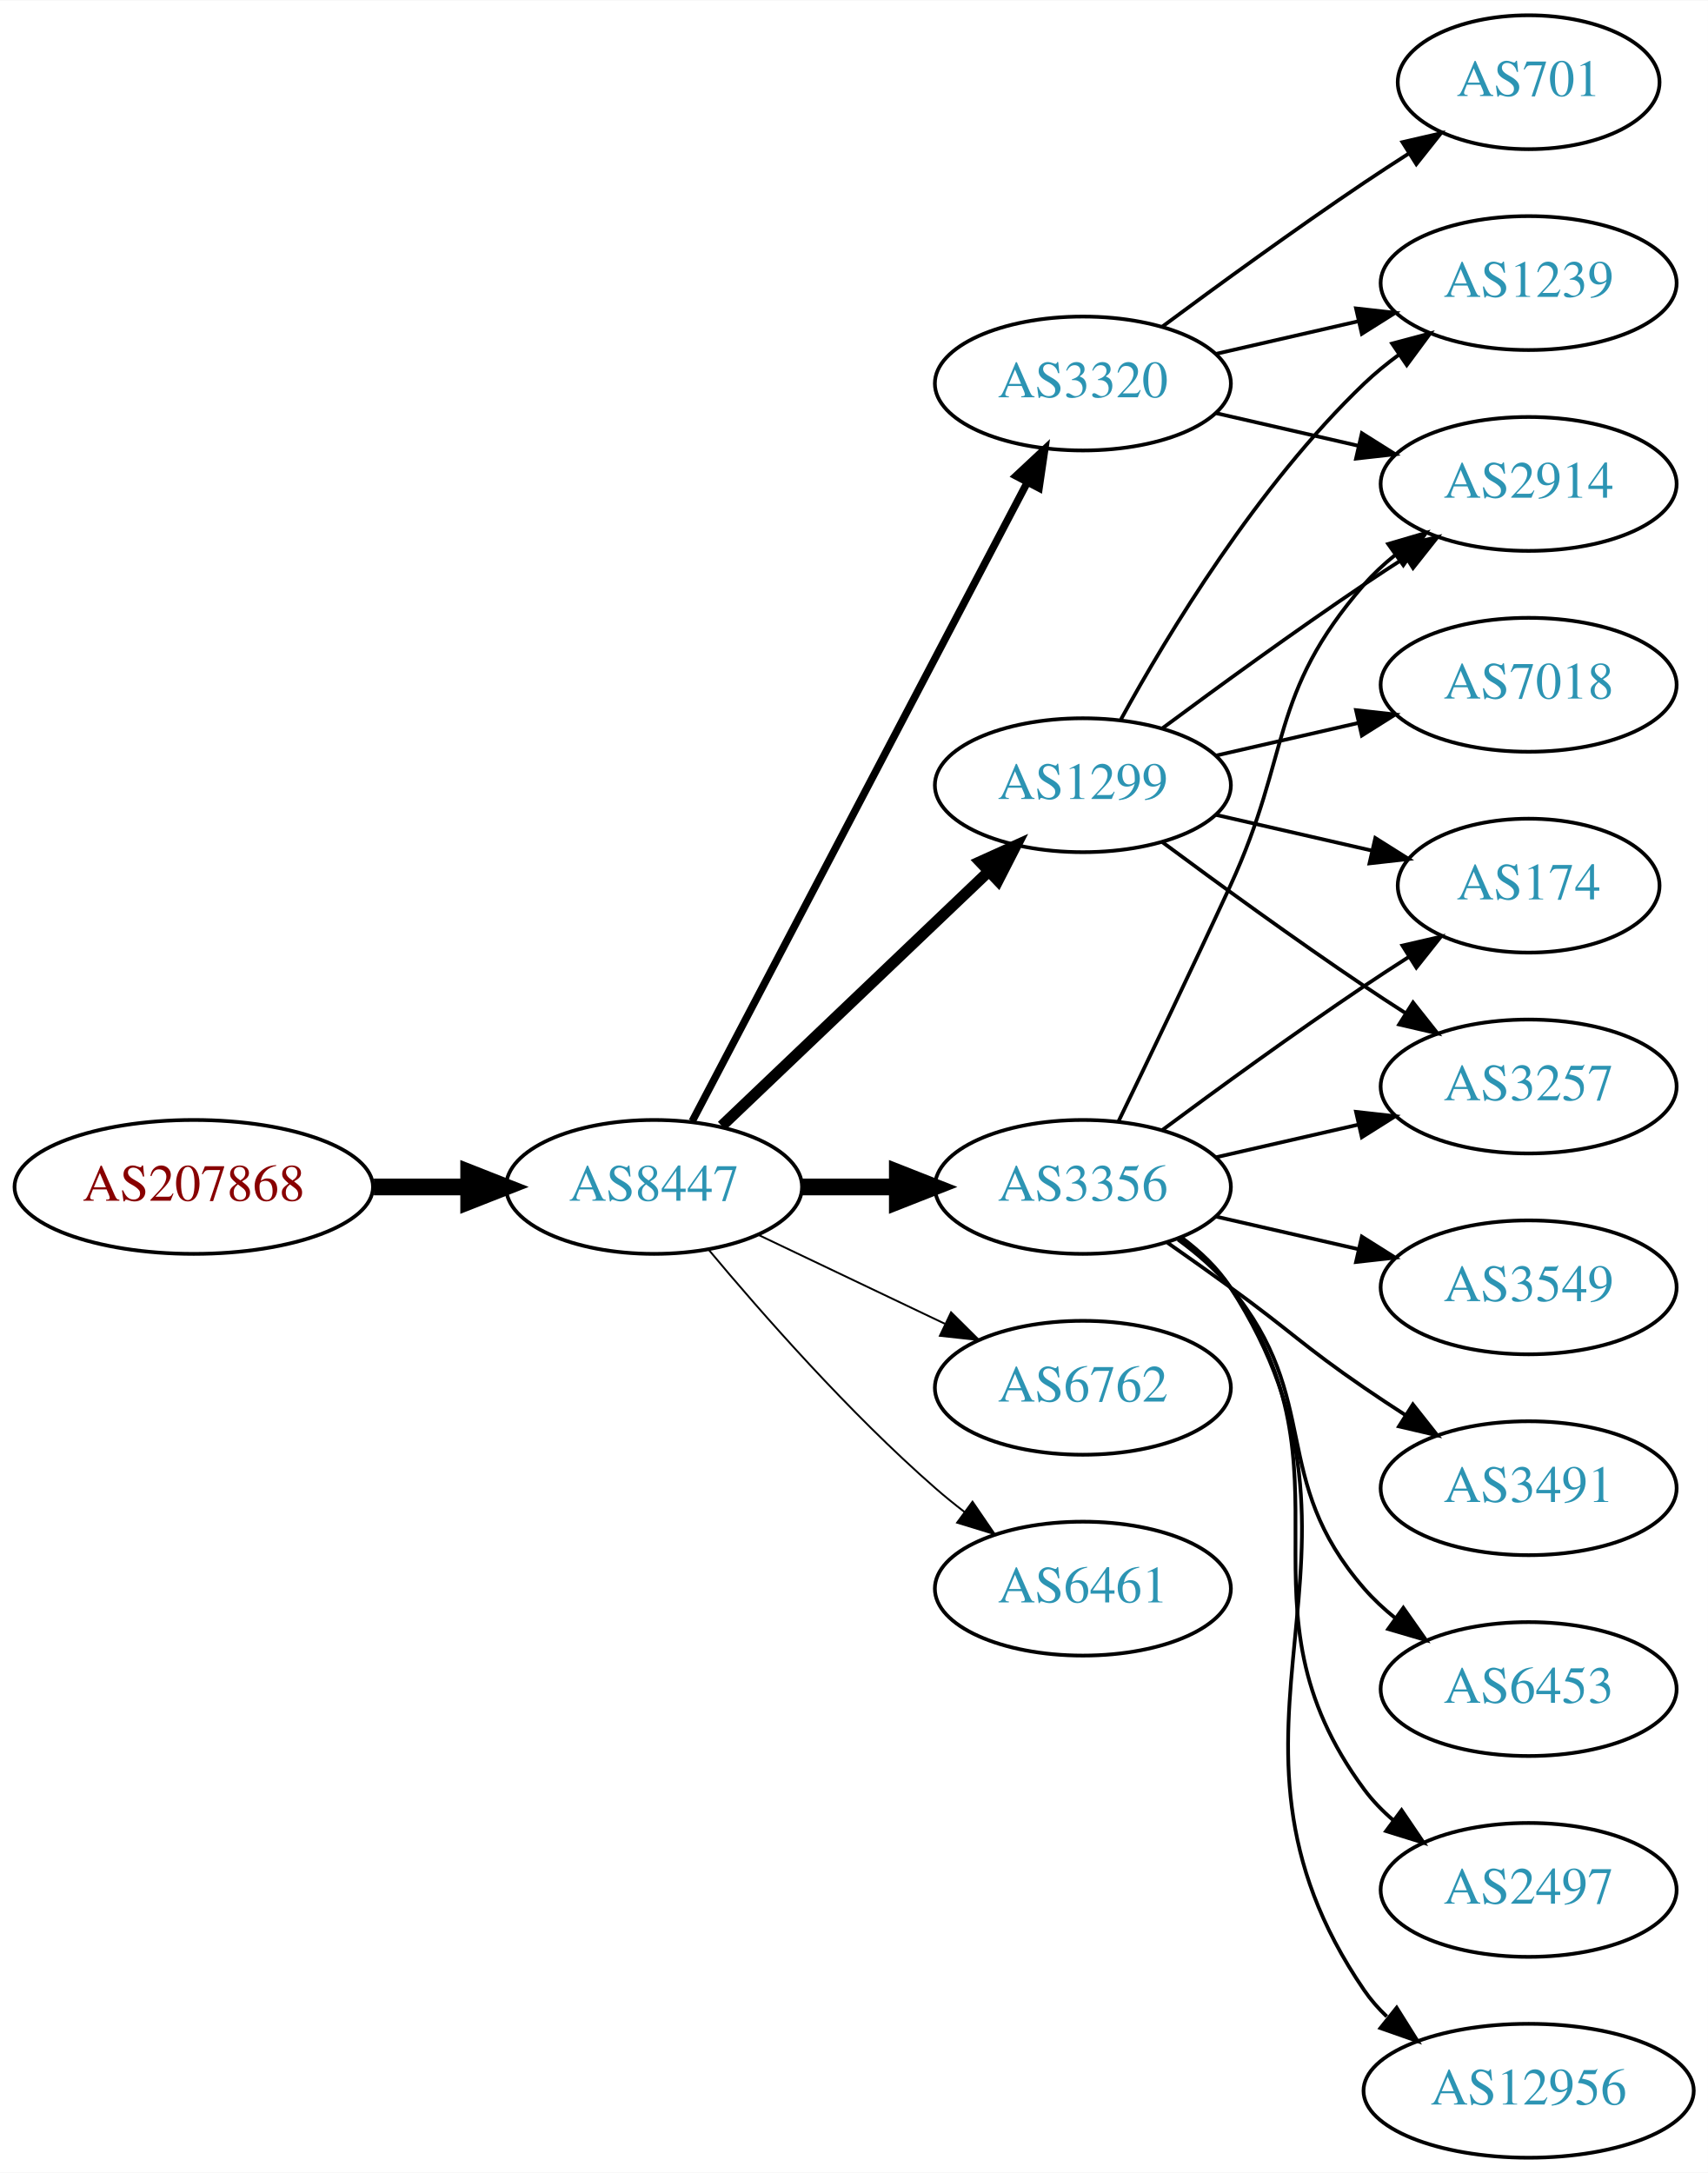
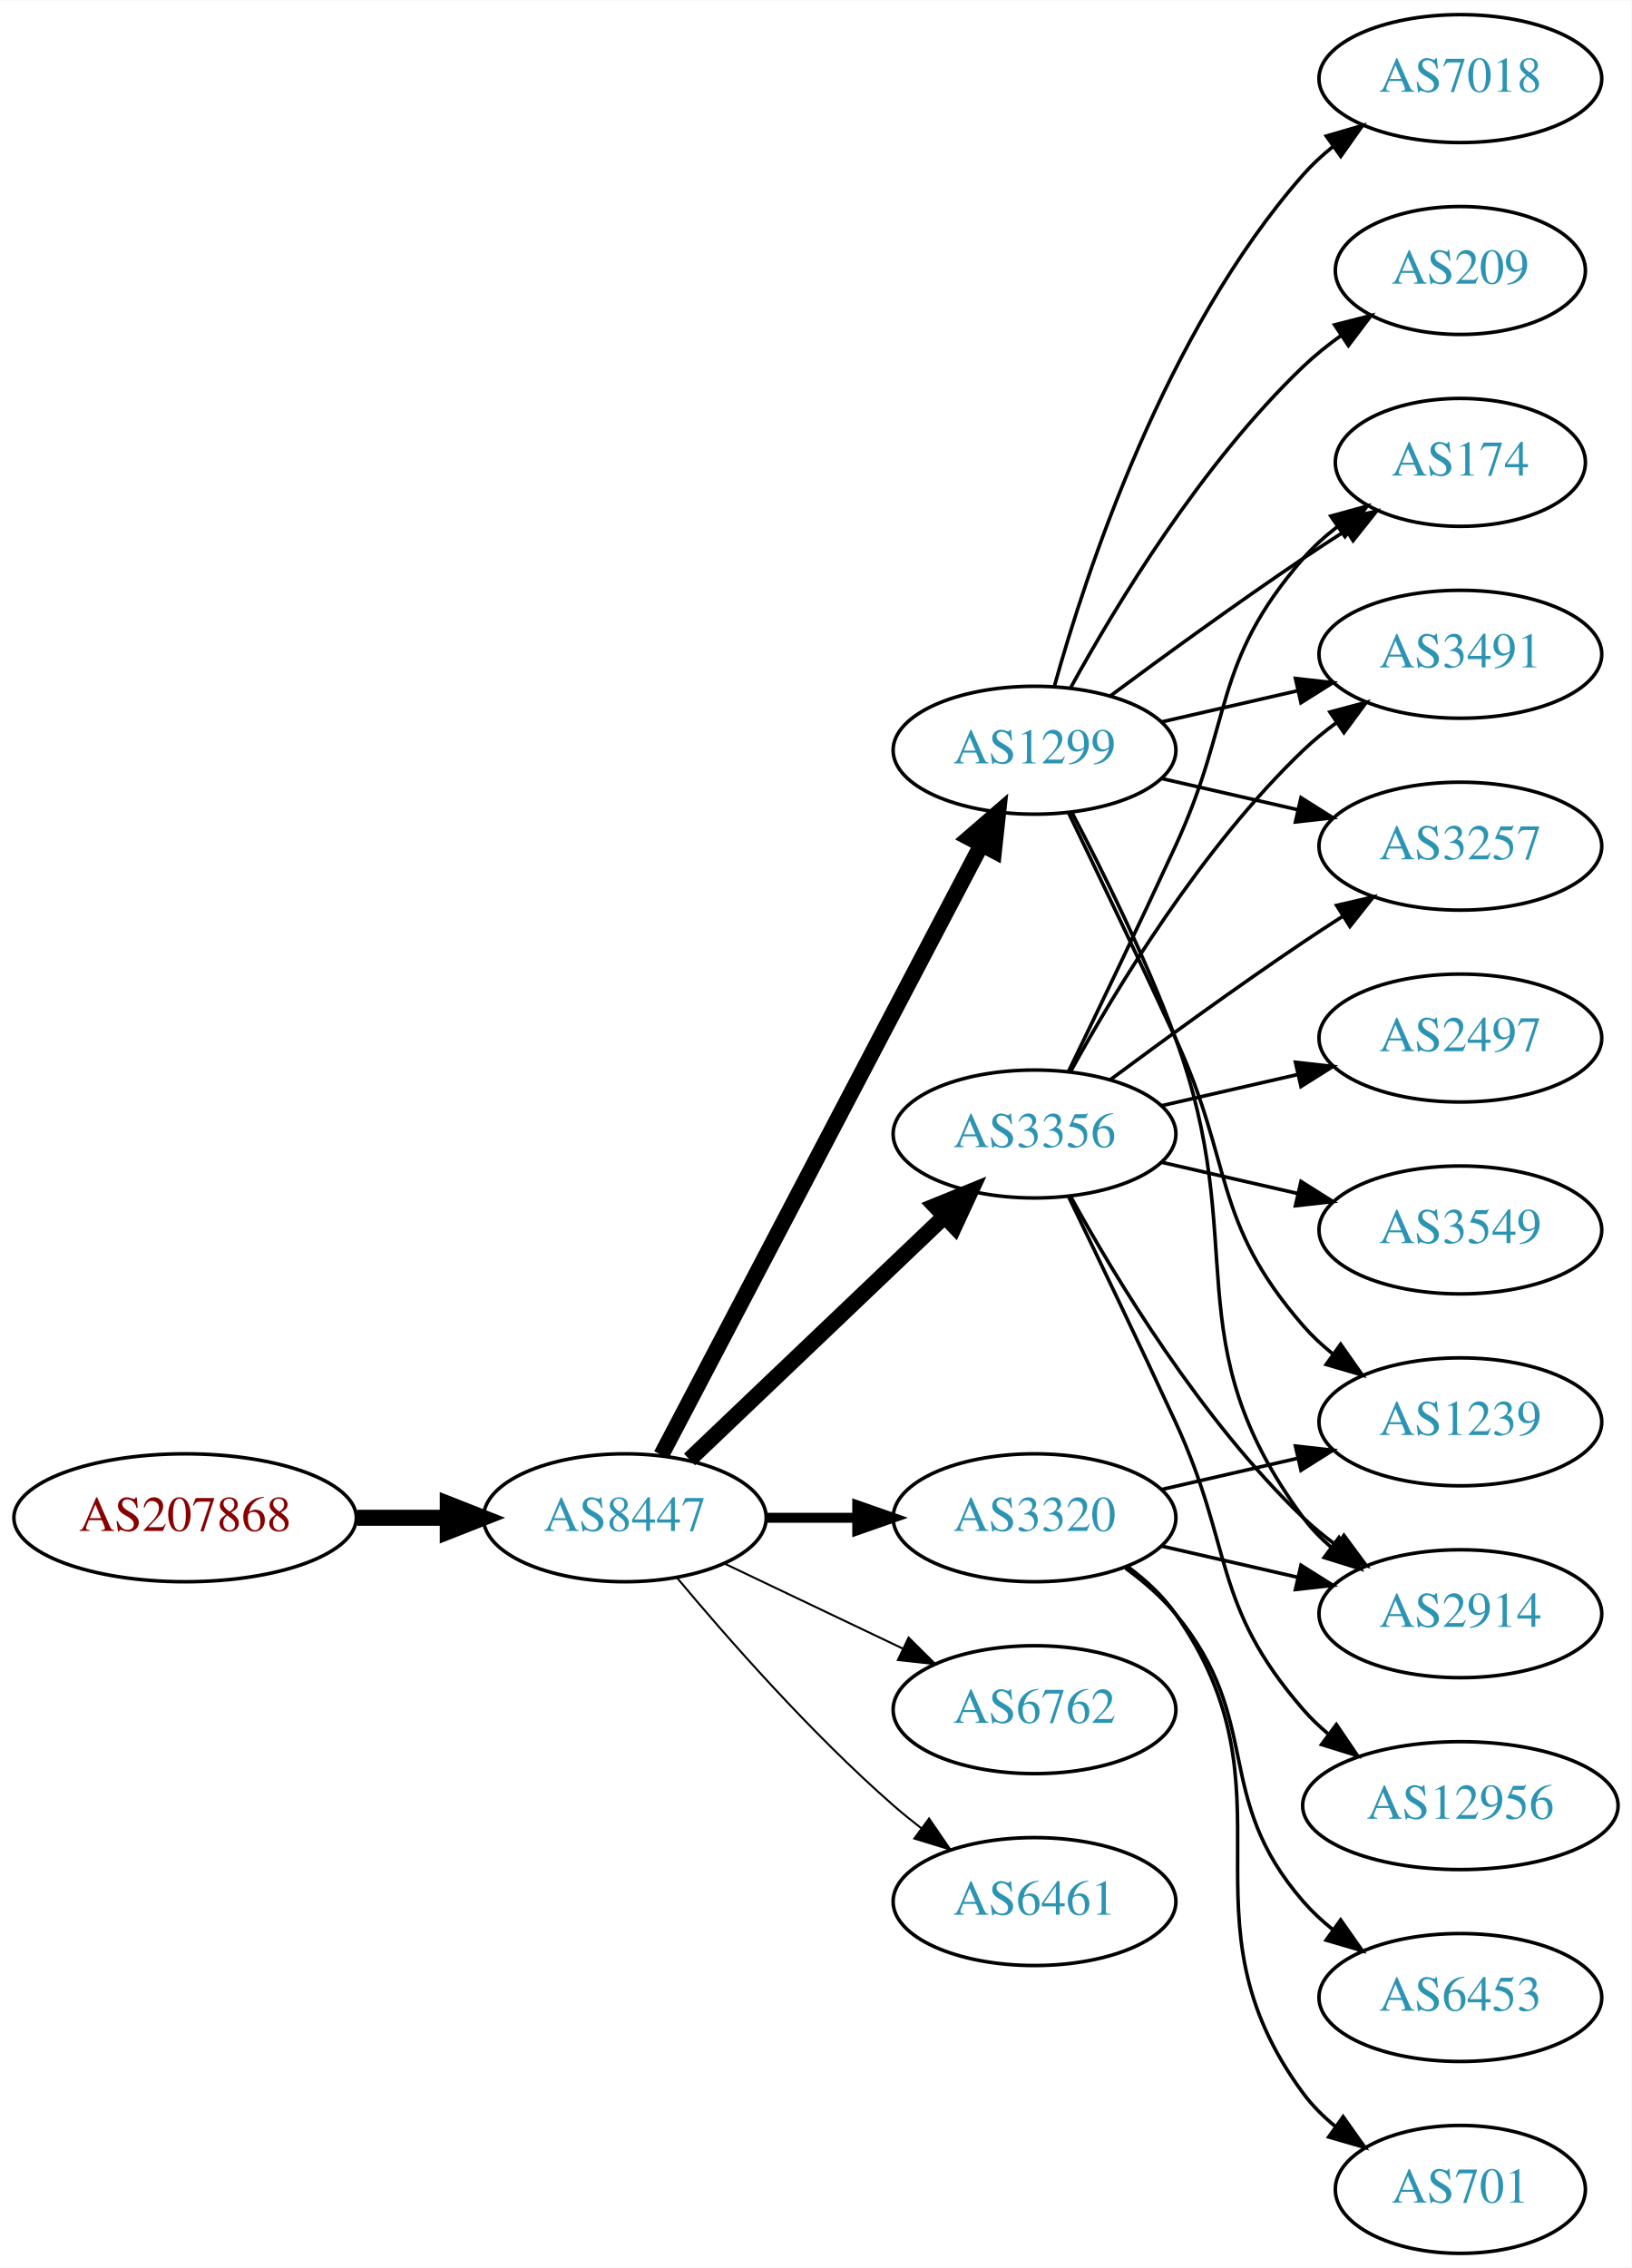
- <svg xmlns="http://www.w3.org/2000/svg" xmlns:xlink="http://www.w3.org/1999/xlink" width="459pt" height="584pt" viewBox="0.00 0.00 459.17 584.00">
-   <g id="graph0" class="graph" transform="scale(1 1) rotate(0) translate(4 580)">
-     <polygon fill="white" stroke="none" points="-4,4 -4,-580 455.17,-580 455.17,4 -4,4" />
+ <svg xmlns="http://www.w3.org/2000/svg" xmlns:xlink="http://www.w3.org/1999/xlink" width="459pt" height="638pt" viewBox="0.00 0.00 459.17 638.00">
+   <g id="graph0" class="graph" transform="scale(1 1) rotate(0) translate(4 634)">
+     <polygon fill="white" stroke="none" points="-4,4 -4,-634 455.17,-634 455.17,4 -4,4" />
    <g id="node1" class="node">
      <g id="a_node1">
        <a xlink:href="/asn/207868" xlink:title="AS207868 ~ Hennlich GmbH &amp; Co KG [AT]">
-           <ellipse fill="#ffffff" stroke="black" cx="48.096" cy="-261" rx="48.192" ry="18" />
-           <text text-anchor="middle" x="48.096" y="-257.3" font-family="Times,serif" font-size="14.00" fill="#880000">AS207868</text>
+           <ellipse fill="#ffffff" stroke="black" cx="48.096" cy="-207" rx="48.192" ry="18" />
+           <text text-anchor="middle" x="48.096" y="-203.3" font-family="Times,serif" font-size="14.00" fill="#880000">AS207868</text>
        </a>
      </g>
    </g>
    <g id="node2" class="node">
      <g id="a_node2">
        <a xlink:href="/asn/8447" xlink:title="AS8447 ~ A1 Telekom Austria AG [AT]">
-           <ellipse fill="#ffffff" stroke="black" cx="171.838" cy="-261" rx="39.794" ry="18" />
-           <text text-anchor="middle" x="171.838" y="-257.3" font-family="Times,serif" font-size="14.00" fill="#2c94b3">AS8447</text>
+           <ellipse fill="#ffffff" stroke="black" cx="171.838" cy="-207" rx="39.794" ry="18" />
+           <text text-anchor="middle" x="171.838" y="-203.3" font-family="Times,serif" font-size="14.00" fill="#2c94b3">AS8447</text>
        </a>
      </g>
    </g>
    <g id="edge1" class="edge">
-       <path fill="none" stroke="black" stroke-width="4.5" d="M96.513,-261C104.867,-261 113.577,-261 121.969,-261" />
-       <polygon fill="black" stroke="black" stroke-width="4.5" points="122.004,-264.938 132.004,-261 122.004,-257.063 122.004,-264.938" />
+       <path fill="none" stroke="black" stroke-width="4.5" d="M96.513,-207C104.867,-207 113.577,-207 121.969,-207" />
+       <polygon fill="black" stroke="black" stroke-width="4.5" points="122.004,-210.938 132.004,-207 122.004,-203.063 122.004,-210.938" />
    </g>
    <g id="node3" class="node">
      <g id="a_node3">
        <a xlink:href="/asn/1299" xlink:title="AS1299 ~ Telia Carrier [EU]">
-           <ellipse fill="#ffffff" stroke="black" cx="287.131" cy="-369" rx="39.794" ry="18" />
-           <text text-anchor="middle" x="287.131" y="-365.3" font-family="Times,serif" font-size="14.00" fill="#2c94b3">AS1299</text>
+           <ellipse fill="#ffffff" stroke="black" cx="287.131" cy="-423" rx="39.794" ry="18" />
+           <text text-anchor="middle" x="287.131" y="-419.3" font-family="Times,serif" font-size="14.00" fill="#2c94b3">AS1299</text>
        </a>
      </g>
    </g>
    <g id="edge2" class="edge">
-       <path fill="none" stroke="black" stroke-width="3" d="M190.045,-277.403C209.12,-295.587 240.04,-325.063 261.638,-345.651" />
-       <polygon fill="black" stroke="black" stroke-width="3" points="259.48,-348.43 269.133,-352.797 264.31,-343.363 259.48,-348.43" />
+       <path fill="none" stroke="black" stroke-width="4.5" d="M182.109,-224.676C201.951,-262.505 248.628,-351.499 272.115,-396.278" />
+       <polygon fill="black" stroke="black" stroke-width="4.5" points="268.759,-398.356 276.89,-405.383 275.732,-394.698 268.759,-398.356" />
    </g>
    <g id="node4" class="node">
      <g id="a_node4">
-         <a xlink:href="/asn/3320" xlink:title="AS3320 ~ DTAG [DE]">
-           <ellipse fill="#ffffff" stroke="black" cx="287.131" cy="-477" rx="39.794" ry="18" />
-           <text text-anchor="middle" x="287.131" y="-473.3" font-family="Times,serif" font-size="14.00" fill="#2c94b3">AS3320</text>
+         <a xlink:href="/asn/6762" xlink:title="AS6762 ~ TELECOM ITALIA SPARKLE S.p.A. [IT]">
+           <ellipse fill="#ffffff" stroke="black" cx="287.131" cy="-153" rx="39.794" ry="18" />
+           <text text-anchor="middle" x="287.131" y="-149.3" font-family="Times,serif" font-size="14.00" fill="#2c94b3">AS6762</text>
        </a>
      </g>
    </g>
    <g id="edge3" class="edge">
-       <path fill="none" stroke="black" stroke-width="2" d="M182.109,-278.676C201.951,-316.505 248.628,-405.499 272.115,-450.278" />
-       <polygon fill="black" stroke="black" stroke-width="2" points="269.146,-452.152 276.89,-459.383 275.345,-448.901 269.146,-452.152" />
+       <path fill="none" stroke="black" stroke-width="0.562" d="M199.974,-194.066C214.968,-186.919 233.789,-177.948 250.013,-170.215" />
+       <polygon fill="black" stroke="black" stroke-width="0.562" points="251.695,-173.291 259.216,-165.829 248.683,-166.972 251.695,-173.291" />
    </g>
    <g id="node5" class="node">
      <g id="a_node5">
-         <a xlink:href="/asn/3356" xlink:title="AS3356 ~ Level 3 Parent, LLC [US]">
-           <ellipse fill="#ffffff" stroke="black" cx="287.131" cy="-261" rx="39.794" ry="18" />
-           <text text-anchor="middle" x="287.131" y="-257.3" font-family="Times,serif" font-size="14.00" fill="#2c94b3">AS3356</text>
+         <a xlink:href="/asn/3320" xlink:title="AS3320 ~ DTAG [DE]">
+           <ellipse fill="#ffffff" stroke="black" cx="287.131" cy="-207" rx="39.794" ry="18" />
+           <text text-anchor="middle" x="287.131" y="-203.3" font-family="Times,serif" font-size="14.00" fill="#2c94b3">AS3320</text>
        </a>
      </g>
    </g>
    <g id="edge4" class="edge">
-       <path fill="none" stroke="black" stroke-width="4.5" d="M211.51,-261C219.713,-261 228.477,-261 237.009,-261" />
-       <polygon fill="black" stroke="black" stroke-width="4.5" points="237.248,-264.938 247.248,-261 237.248,-257.063 237.248,-264.938" />
+       <path fill="none" stroke="black" stroke-width="2.812" d="M211.51,-207C219.713,-207 228.477,-207 237.009,-207" />
+       <polygon fill="black" stroke="black" stroke-width="2.812" points="237.248,-210.5 247.248,-207 237.248,-203.5 237.248,-210.5" />
    </g>
    <g id="node6" class="node">
      <g id="a_node6">
-         <a xlink:href="/asn/6762" xlink:title="AS6762 ~ TELECOM ITALIA SPARKLE S.p.A. [IT]">
-           <ellipse fill="#ffffff" stroke="black" cx="287.131" cy="-207" rx="39.794" ry="18" />
-           <text text-anchor="middle" x="287.131" y="-203.3" font-family="Times,serif" font-size="14.00" fill="#2c94b3">AS6762</text>
+         <a xlink:href="/asn/3356" xlink:title="AS3356 ~ Level 3 Parent, LLC [US]">
+           <ellipse fill="#ffffff" stroke="black" cx="287.131" cy="-315" rx="39.794" ry="18" />
+           <text text-anchor="middle" x="287.131" y="-311.3" font-family="Times,serif" font-size="14.00" fill="#2c94b3">AS3356</text>
        </a>
      </g>
    </g>
    <g id="edge5" class="edge">
-       <path fill="none" stroke="black" stroke-width="0.5" d="M199.974,-248.066C214.968,-240.919 233.789,-231.948 250.013,-224.215" />
-       <polygon fill="black" stroke="black" stroke-width="0.5" points="251.695,-227.291 259.216,-219.829 248.683,-220.972 251.695,-227.291" />
+       <path fill="none" stroke="black" stroke-width="4.5" d="M190.045,-223.403C209.12,-241.587 240.04,-271.063 261.638,-291.651" />
+       <polygon fill="black" stroke="black" stroke-width="4.5" points="259.178,-294.747 269.133,-298.797 264.612,-289.047 259.178,-294.747" />
    </g>
    <g id="node7" class="node">
      <g id="a_node7">
        <a xlink:href="/asn/6461" xlink:title="AS6461 ~ Zayo Bandwidth [US]">
-           <ellipse fill="#ffffff" stroke="black" cx="287.131" cy="-153" rx="39.794" ry="18" />
-           <text text-anchor="middle" x="287.131" y="-149.3" font-family="Times,serif" font-size="14.00" fill="#2c94b3">AS6461</text>
+           <ellipse fill="#ffffff" stroke="black" cx="287.131" cy="-99" rx="39.794" ry="18" />
+           <text text-anchor="middle" x="287.131" y="-95.3" font-family="Times,serif" font-size="14.00" fill="#2c94b3">AS6461</text>
        </a>
      </g>
    </g>
    <g id="edge6" class="edge">
-       <path fill="none" stroke="black" stroke-width="0.5" d="M186.468,-244.183C200.751,-227.071 224.297,-200.255 247.484,-180 249.95,-177.846 252.589,-175.706 255.286,-173.628" />
-       <polygon fill="black" stroke="black" stroke-width="0.5" points="257.459,-176.375 263.44,-167.63 253.311,-170.736 257.459,-176.375" />
+       <path fill="none" stroke="black" stroke-width="0.562" d="M186.468,-190.183C200.751,-173.071 224.297,-146.255 247.484,-126 249.95,-123.846 252.589,-121.706 255.286,-119.628" />
+       <polygon fill="black" stroke="black" stroke-width="0.562" points="257.459,-122.375 263.44,-113.63 253.311,-116.736 257.459,-122.375" />
    </g>
    <g id="node8" class="node">
      <g id="a_node8">
-         <a xlink:href="/asn/7018" xlink:title="AS7018 ~ AT&amp;T Services, Inc. [US]">
-           <ellipse fill="#ffffff" stroke="black" cx="406.973" cy="-396" rx="39.794" ry="18" />
-           <text text-anchor="middle" x="406.973" y="-392.3" font-family="Times,serif" font-size="14.00" fill="#2c94b3">AS7018</text>
+         <a xlink:href="/asn/1239" xlink:title="AS1239 ~ Sprint [US]">
+           <ellipse fill="#ffffff" stroke="black" cx="406.973" cy="-234" rx="39.794" ry="18" />
+           <text text-anchor="middle" x="406.973" y="-230.3" font-family="Times,serif" font-size="14.00" fill="#2c94b3">AS1239</text>
        </a>
      </g>
    </g>
    <g id="edge7" class="edge">
-       <path fill="none" stroke="black" d="M322.85,-376.955C334.85,-379.704 348.471,-382.825 361.164,-385.733" />
-       <polygon fill="black" stroke="black" points="360.566,-389.187 371.095,-388.009 362.129,-382.364 360.566,-389.187" />
+       <path fill="none" stroke="black" d="M296.712,-405.367C304.636,-389.002 316.672,-363.935 326.777,-342 343.261,-306.219 336.943,-290.742 362.777,-261 365.242,-258.162 368.079,-255.523 371.097,-253.094" />
+       <polygon fill="black" stroke="black" points="373.283,-255.833 379.375,-247.164 369.207,-250.142 373.283,-255.833" />
    </g>
    <g id="node9" class="node">
      <g id="a_node9">
-         <a xlink:href="/asn/3257" xlink:title="AS3257 ~ GTT [DE]">
-           <ellipse fill="#ffffff" stroke="black" cx="406.973" cy="-288" rx="39.794" ry="18" />
-           <text text-anchor="middle" x="406.973" y="-284.3" font-family="Times,serif" font-size="14.00" fill="#2c94b3">AS3257</text>
+         <a xlink:href="/asn/2914" xlink:title="AS2914 ~ NTT America, Inc. [US]">
+           <ellipse fill="#ffffff" stroke="black" cx="406.973" cy="-180" rx="39.794" ry="18" />
+           <text text-anchor="middle" x="406.973" y="-176.3" font-family="Times,serif" font-size="14.00" fill="#2c94b3">AS2914</text>
        </a>
      </g>
    </g>
    <g id="edge8" class="edge">
-       <path fill="none" stroke="black" d="M308.461,-353.723C323.324,-342.696 344.068,-327.593 362.777,-315 366.326,-312.611 370.077,-310.161 373.825,-307.758" />
-       <polygon fill="black" stroke="black" points="375.893,-310.591 382.474,-302.288 372.151,-304.675 375.893,-310.591" />
+       <path fill="none" stroke="black" d="M297.698,-405.394C306.184,-389.255 318.485,-364.516 326.777,-342 348.239,-283.73 325.874,-256.941 362.777,-207 365.011,-203.977 367.694,-201.214 370.615,-198.707" />
+       <polygon fill="black" stroke="black" points="372.81,-201.437 378.758,-192.669 368.64,-195.814 372.81,-201.437" />
    </g>
    <g id="node10" class="node">
      <g id="a_node10">
-         <a xlink:href="/asn/174" xlink:title="AS174 ~ Cogent Communications [US]">
-           <ellipse fill="#ffffff" stroke="black" cx="406.973" cy="-342" rx="35.194" ry="18" />
-           <text text-anchor="middle" x="406.973" y="-338.3" font-family="Times,serif" font-size="14.00" fill="#2c94b3">AS174</text>
+         <a xlink:href="/asn/7018" xlink:title="AS7018 ~ AT&amp;T Services, Inc. [US]">
+           <ellipse fill="#ffffff" stroke="black" cx="406.973" cy="-612" rx="39.794" ry="18" />
+           <text text-anchor="middle" x="406.973" y="-608.3" font-family="Times,serif" font-size="14.00" fill="#2c94b3">AS7018</text>
        </a>
      </g>
    </g>
    <g id="edge9" class="edge">
-       <path fill="none" stroke="black" d="M322.85,-361.045C335.943,-358.045 350.965,-354.604 364.606,-351.478" />
-       <polygon fill="black" stroke="black" points="365.747,-354.807 374.713,-349.162 364.184,-347.984 365.747,-354.807" />
+       <path fill="none" stroke="black" d="M292.704,-440.946C301.61,-472.995 323.894,-540.842 362.777,-585 365.261,-587.821 368.111,-590.449 371.137,-592.871" />
+       <polygon fill="black" stroke="black" points="369.254,-595.828 379.426,-598.791 373.322,-590.131 369.254,-595.828" />
    </g>
    <g id="node11" class="node">
      <g id="a_node11">
-         <a xlink:href="/asn/1239" xlink:title="AS1239 ~ Sprint [US]">
-           <ellipse fill="#ffffff" stroke="black" cx="406.973" cy="-504" rx="39.794" ry="18" />
-           <text text-anchor="middle" x="406.973" y="-500.3" font-family="Times,serif" font-size="14.00" fill="#2c94b3">AS1239</text>
+         <a xlink:href="/asn/174" xlink:title="AS174 ~ Cogent Communications [US]">
+           <ellipse fill="#ffffff" stroke="black" cx="406.973" cy="-504" rx="35.194" ry="18" />
+           <text text-anchor="middle" x="406.973" y="-500.3" font-family="Times,serif" font-size="14.00" fill="#2c94b3">AS174</text>
        </a>
      </g>
    </g>
    <g id="edge10" class="edge">
-       <path fill="none" stroke="black" d="M297.372,-386.713C309.918,-409.561 334.095,-449.611 362.777,-477 365.646,-479.739 368.834,-482.347 372.144,-484.785" />
-       <polygon fill="black" stroke="black" points="370.267,-487.742 380.503,-490.477 374.207,-481.956 370.267,-487.742" />
+       <path fill="none" stroke="black" d="M308.461,-438.277C323.324,-449.304 344.068,-464.407 362.777,-477 366.595,-479.569 370.645,-482.21 374.675,-484.786" />
+       <polygon fill="black" stroke="black" points="373.044,-487.895 383.369,-490.271 376.779,-481.975 373.044,-487.895" />
    </g>
    <g id="node12" class="node">
      <g id="a_node12">
-         <a xlink:href="/asn/2914" xlink:title="AS2914 ~ NTT America, Inc. [US]">
-           <ellipse fill="#ffffff" stroke="black" cx="406.973" cy="-450" rx="39.794" ry="18" />
-           <text text-anchor="middle" x="406.973" y="-446.3" font-family="Times,serif" font-size="14.00" fill="#2c94b3">AS2914</text>
+         <a xlink:href="/asn/209" xlink:title="AS209 ~ CenturyLink Communications, LLC [US]">
+           <ellipse fill="#ffffff" stroke="black" cx="406.973" cy="-558" rx="35.194" ry="18" />
+           <text text-anchor="middle" x="406.973" y="-554.3" font-family="Times,serif" font-size="14.00" fill="#2c94b3">AS209</text>
        </a>
      </g>
    </g>
    <g id="edge11" class="edge">
-       <path fill="none" stroke="black" d="M308.461,-384.277C323.324,-395.304 344.068,-410.407 362.777,-423 366.326,-425.389 370.077,-427.839 373.825,-430.242" />
-       <polygon fill="black" stroke="black" points="372.151,-433.325 382.474,-435.712 375.893,-427.409 372.151,-433.325" />
-     </g>
-     <g id="edge21" class="edge">
-       <path fill="none" stroke="black" d="M322.85,-484.955C334.85,-487.704 348.471,-490.825 361.164,-493.733" />
-       <polygon fill="black" stroke="black" points="360.566,-497.187 371.095,-496.009 362.129,-490.364 360.566,-497.187" />
-     </g>
-     <g id="edge22" class="edge">
-       <path fill="none" stroke="black" d="M322.85,-469.045C334.85,-466.296 348.471,-463.175 361.164,-460.267" />
-       <polygon fill="black" stroke="black" points="362.129,-463.636 371.095,-457.991 360.566,-456.813 362.129,-463.636" />
-     </g>
-     <g id="node18" class="node">
-       <g id="a_node18">
-         <a xlink:href="/asn/701" xlink:title="AS701 ~ UUNET [US]">
-           <ellipse fill="#ffffff" stroke="black" cx="406.973" cy="-558" rx="35.194" ry="18" />
-           <text text-anchor="middle" x="406.973" y="-554.3" font-family="Times,serif" font-size="14.00" fill="#2c94b3">AS701</text>
-         </a>
-       </g>
-     </g>
-     <g id="edge20" class="edge">
-       <path fill="none" stroke="black" d="M308.461,-492.277C323.324,-503.304 344.068,-518.407 362.777,-531 366.595,-533.569 370.645,-536.21 374.675,-538.786" />
-       <polygon fill="black" stroke="black" points="373.044,-541.895 383.369,-544.271 376.779,-535.975 373.044,-541.895" />
-     </g>
-     <g id="edge16" class="edge">
-       <path fill="none" stroke="black" d="M322.85,-268.955C334.85,-271.704 348.471,-274.825 361.164,-277.733" />
-       <polygon fill="black" stroke="black" points="360.566,-281.187 371.095,-280.009 362.129,-274.364 360.566,-281.187" />
-     </g>
-     <g id="edge18" class="edge">
-       <path fill="none" stroke="black" d="M308.461,-276.277C323.324,-287.304 344.068,-302.407 362.777,-315 366.595,-317.569 370.645,-320.21 374.675,-322.786" />
-       <polygon fill="black" stroke="black" points="373.044,-325.895 383.369,-328.271 376.779,-319.975 373.044,-325.895" />
-     </g>
-     <g id="edge14" class="edge">
-       <path fill="none" stroke="black" d="M296.712,-278.633C304.636,-294.998 316.672,-320.065 326.777,-342 343.261,-377.781 336.943,-393.258 362.777,-423 365.242,-425.838 368.079,-428.477 371.097,-430.906" />
-       <polygon fill="black" stroke="black" points="369.207,-433.858 379.375,-436.836 373.283,-428.167 369.207,-433.858" />
+       <path fill="none" stroke="black" d="M297.372,-440.713C309.918,-463.561 334.095,-503.611 362.777,-531 366.031,-534.107 369.698,-537.046 373.485,-539.76" />
+       <polygon fill="black" stroke="black" points="371.587,-542.701 381.853,-545.322 375.462,-536.872 371.587,-542.701" />
    </g>
    <g id="node13" class="node">
      <g id="a_node13">
-         <a xlink:href="/asn/12956" xlink:title="AS12956 ~ TELXIUS [ES]">
-           <ellipse fill="#ffffff" stroke="black" cx="406.973" cy="-18" rx="44.393" ry="18" />
-           <text text-anchor="middle" x="406.973" y="-14.3" font-family="Times,serif" font-size="14.00" fill="#2c94b3">AS12956</text>
+         <a xlink:href="/asn/3491" xlink:title="AS3491 ~ PCCW Global, Inc. [US]">
+           <ellipse fill="#ffffff" stroke="black" cx="406.973" cy="-450" rx="39.794" ry="18" />
+           <text text-anchor="middle" x="406.973" y="-446.3" font-family="Times,serif" font-size="14.00" fill="#2c94b3">AS3491</text>
        </a>
      </g>
    </g>
    <g id="edge12" class="edge">
-       <path fill="none" stroke="black" d="M313.567,-247.47C318.617,-243.722 323.397,-239.221 326.777,-234 373.252,-162.222 314.481,-115.566 362.777,-45 364.51,-42.468 366.566,-40.127 368.826,-37.971" />
-       <polygon fill="black" stroke="black" points="371.492,-40.322 377.123,-31.347 367.125,-34.851 371.492,-40.322" />
+       <path fill="none" stroke="black" d="M322.85,-430.955C334.85,-433.704 348.471,-436.825 361.164,-439.733" />
+       <polygon fill="black" stroke="black" points="360.566,-443.187 371.095,-442.009 362.129,-436.364 360.566,-443.187" />
    </g>
    <g id="node14" class="node">
      <g id="a_node14">
-         <a xlink:href="/asn/3549" xlink:title="AS3549 ~ Level 3 Parent, LLC [US]">
-           <ellipse fill="#ffffff" stroke="black" cx="406.973" cy="-234" rx="39.794" ry="18" />
-           <text text-anchor="middle" x="406.973" y="-230.3" font-family="Times,serif" font-size="14.00" fill="#2c94b3">AS3549</text>
+         <a xlink:href="/asn/3257" xlink:title="AS3257 ~ GTT [DE]">
+           <ellipse fill="#ffffff" stroke="black" cx="406.973" cy="-396" rx="39.794" ry="18" />
+           <text text-anchor="middle" x="406.973" y="-392.3" font-family="Times,serif" font-size="14.00" fill="#2c94b3">AS3257</text>
        </a>
      </g>
    </g>
    <g id="edge13" class="edge">
-       <path fill="none" stroke="black" d="M322.85,-253.045C334.85,-250.296 348.471,-247.175 361.164,-244.267" />
-       <polygon fill="black" stroke="black" points="362.129,-247.636 371.095,-241.991 360.566,-240.813 362.129,-247.636" />
+       <path fill="none" stroke="black" d="M322.85,-415.045C334.85,-412.296 348.471,-409.175 361.164,-406.267" />
+       <polygon fill="black" stroke="black" points="362.129,-409.636 371.095,-403.991 360.566,-402.813 362.129,-409.636" />
+     </g>
+     <g id="edge17" class="edge">
+       <path fill="none" stroke="black" d="M322.85,-214.955C334.85,-217.704 348.471,-220.825 361.164,-223.733" />
+       <polygon fill="black" stroke="black" points="360.566,-227.187 371.095,-226.009 362.129,-220.364 360.566,-227.187" />
+     </g>
+     <g id="edge15" class="edge">
+       <path fill="none" stroke="black" d="M322.85,-199.045C334.85,-196.296 348.471,-193.175 361.164,-190.267" />
+       <polygon fill="black" stroke="black" points="362.129,-193.636 371.095,-187.991 360.566,-186.813 362.129,-193.636" />
    </g>
    <g id="node15" class="node">
      <g id="a_node15">
-         <a xlink:href="/asn/3491" xlink:title="AS3491 ~ PCCW Global, Inc. [US]">
-           <ellipse fill="#ffffff" stroke="black" cx="406.973" cy="-180" rx="39.794" ry="18" />
-           <text text-anchor="middle" x="406.973" y="-176.3" font-family="Times,serif" font-size="14.00" fill="#2c94b3">AS3491</text>
-         </a>
-       </g>
-     </g>
-     <g id="edge15" class="edge">
-       <path fill="none" stroke="black" d="M309.888,-245.991C315.422,-242.121 321.341,-237.936 326.777,-234 342.977,-222.271 346.283,-218.311 362.777,-207 366.306,-204.581 370.043,-202.111 373.784,-199.698" />
-       <polygon fill="black" stroke="black" points="375.856,-202.528 382.425,-194.216 372.106,-196.618 375.856,-202.528" />
+         <a xlink:href="/asn/6453" xlink:title="AS6453 ~ TATA COMMUNICATIONS (AMERICA) INC [US]">
+           <ellipse fill="#ffffff" stroke="black" cx="406.973" cy="-72" rx="39.794" ry="18" />
+           <text text-anchor="middle" x="406.973" y="-68.3" font-family="Times,serif" font-size="14.00" fill="#2c94b3">AS6453</text>
+         </a>
+       </g>
+     </g>
+     <g id="edge14" class="edge">
+       <path fill="none" stroke="black" d="M312.712,-192.844C317.806,-189.128 322.82,-184.799 326.777,-180 351.842,-149.606 336.943,-128.742 362.777,-99 365.242,-96.162 368.079,-93.523 371.097,-91.094" />
+       <polygon fill="black" stroke="black" points="373.283,-93.833 379.375,-85.164 369.207,-88.142 373.283,-93.833" />
    </g>
    <g id="node16" class="node">
      <g id="a_node16">
-         <a xlink:href="/asn/6453" xlink:title="AS6453 ~ TATA COMMUNICATIONS (AMERICA) INC [US]">
-           <ellipse fill="#ffffff" stroke="black" cx="406.973" cy="-126" rx="39.794" ry="18" />
-           <text text-anchor="middle" x="406.973" y="-122.3" font-family="Times,serif" font-size="14.00" fill="#2c94b3">AS6453</text>
-         </a>
-       </g>
-     </g>
-     <g id="edge17" class="edge">
-       <path fill="none" stroke="black" d="M312.712,-246.844C317.806,-243.128 322.82,-238.799 326.777,-234 351.842,-203.606 336.943,-182.742 362.777,-153 365.242,-150.162 368.079,-147.523 371.097,-145.094" />
-       <polygon fill="black" stroke="black" points="373.283,-147.833 379.375,-139.164 369.207,-142.142 373.283,-147.833" />
+         <a xlink:href="/asn/701" xlink:title="AS701 ~ UUNET [US]">
+           <ellipse fill="#ffffff" stroke="black" cx="406.973" cy="-18" rx="35.194" ry="18" />
+           <text text-anchor="middle" x="406.973" y="-14.3" font-family="Times,serif" font-size="14.00" fill="#2c94b3">AS701</text>
+         </a>
+       </g>
+     </g>
+     <g id="edge16" class="edge">
+       <path fill="none" stroke="black" d="M313.29,-193.284C318.355,-189.545 323.21,-185.096 326.777,-180 362.391,-129.131 325.874,-94.941 362.777,-45 365.32,-41.559 368.444,-38.455 371.839,-35.682" />
+       <polygon fill="black" stroke="black" points="373.978,-38.456 380.106,-29.814 369.926,-32.748 373.978,-38.456" />
+     </g>
+     <g id="edge18" class="edge">
+       <path fill="none" stroke="black" d="M297.372,-297.287C309.918,-274.439 334.095,-234.389 362.777,-207 365.646,-204.261 368.834,-201.653 372.144,-199.215" />
+       <polygon fill="black" stroke="black" points="374.207,-202.044 380.503,-193.523 370.267,-196.258 374.207,-202.044" />
+     </g>
+     <g id="edge24" class="edge">
+       <path fill="none" stroke="black" d="M296.712,-332.633C304.636,-348.998 316.672,-374.065 326.777,-396 343.261,-431.781 336.943,-447.258 362.777,-477 365.583,-480.23 368.87,-483.203 372.358,-485.902" />
+       <polygon fill="black" stroke="black" points="370.51,-488.879 380.725,-491.69 374.492,-483.122 370.51,-488.879" />
+     </g>
+     <g id="edge23" class="edge">
+       <path fill="none" stroke="black" d="M297.372,-332.713C309.918,-355.561 334.095,-395.611 362.777,-423 365.646,-425.739 368.834,-428.347 372.144,-430.785" />
+       <polygon fill="black" stroke="black" points="370.267,-433.742 380.503,-436.477 374.207,-427.956 370.267,-433.742" />
+     </g>
+     <g id="edge19" class="edge">
+       <path fill="none" stroke="black" d="M308.461,-330.277C323.324,-341.304 344.068,-356.407 362.777,-369 366.326,-371.389 370.077,-373.839 373.825,-376.242" />
+       <polygon fill="black" stroke="black" points="372.151,-379.325 382.474,-381.712 375.893,-373.409 372.151,-379.325" />
    </g>
    <g id="node17" class="node">
      <g id="a_node17">
        <a xlink:href="/asn/2497" xlink:title="AS2497 ~ Internet Initiative Japan Inc. [JP]">
-           <ellipse fill="#ffffff" stroke="black" cx="406.973" cy="-72" rx="39.794" ry="18" />
-           <text text-anchor="middle" x="406.973" y="-68.3" font-family="Times,serif" font-size="14.00" fill="#2c94b3">AS2497</text>
-         </a>
-       </g>
-     </g>
-     <g id="edge19" class="edge">
-       <path fill="none" stroke="black" d="M313.29,-247.284C318.355,-243.545 323.21,-239.096 326.777,-234 362.391,-183.131 325.874,-148.941 362.777,-99 365.011,-95.977 367.694,-93.214 370.615,-90.707" />
-       <polygon fill="black" stroke="black" points="372.81,-93.437 378.758,-84.669 368.64,-87.814 372.81,-93.437" />
+           <ellipse fill="#ffffff" stroke="black" cx="406.973" cy="-342" rx="39.794" ry="18" />
+           <text text-anchor="middle" x="406.973" y="-338.3" font-family="Times,serif" font-size="14.00" fill="#2c94b3">AS2497</text>
+         </a>
+       </g>
+     </g>
+     <g id="edge20" class="edge">
+       <path fill="none" stroke="black" d="M322.85,-322.955C334.85,-325.704 348.471,-328.825 361.164,-331.733" />
+       <polygon fill="black" stroke="black" points="360.566,-335.187 371.095,-334.009 362.129,-328.364 360.566,-335.187" />
+     </g>
+     <g id="node18" class="node">
+       <g id="a_node18">
+         <a xlink:href="/asn/3549" xlink:title="AS3549 ~ Level 3 Parent, LLC [US]">
+           <ellipse fill="#ffffff" stroke="black" cx="406.973" cy="-288" rx="39.794" ry="18" />
+           <text text-anchor="middle" x="406.973" y="-284.3" font-family="Times,serif" font-size="14.00" fill="#2c94b3">AS3549</text>
+         </a>
+       </g>
+     </g>
+     <g id="edge21" class="edge">
+       <path fill="none" stroke="black" d="M322.85,-307.045C334.85,-304.296 348.471,-301.175 361.164,-298.267" />
+       <polygon fill="black" stroke="black" points="362.129,-301.636 371.095,-295.991 360.566,-294.813 362.129,-301.636" />
+     </g>
+     <g id="node19" class="node">
+       <g id="a_node19">
+         <a xlink:href="/asn/12956" xlink:title="AS12956 ~ TELXIUS [ES]">
+           <ellipse fill="#ffffff" stroke="black" cx="406.973" cy="-126" rx="44.393" ry="18" />
+           <text text-anchor="middle" x="406.973" y="-122.3" font-family="Times,serif" font-size="14.00" fill="#2c94b3">AS12956</text>
+         </a>
+       </g>
+     </g>
+     <g id="edge22" class="edge">
+       <path fill="none" stroke="black" d="M296.712,-297.367C304.636,-281.002 316.672,-255.935 326.777,-234 343.261,-198.219 336.943,-182.742 362.777,-153 364.923,-150.53 367.351,-148.209 369.935,-146.047" />
+       <polygon fill="black" stroke="black" points="372.08,-148.814 378.026,-140.044 367.909,-143.192 372.08,-148.814" />
    </g>
  </g>
</svg>
